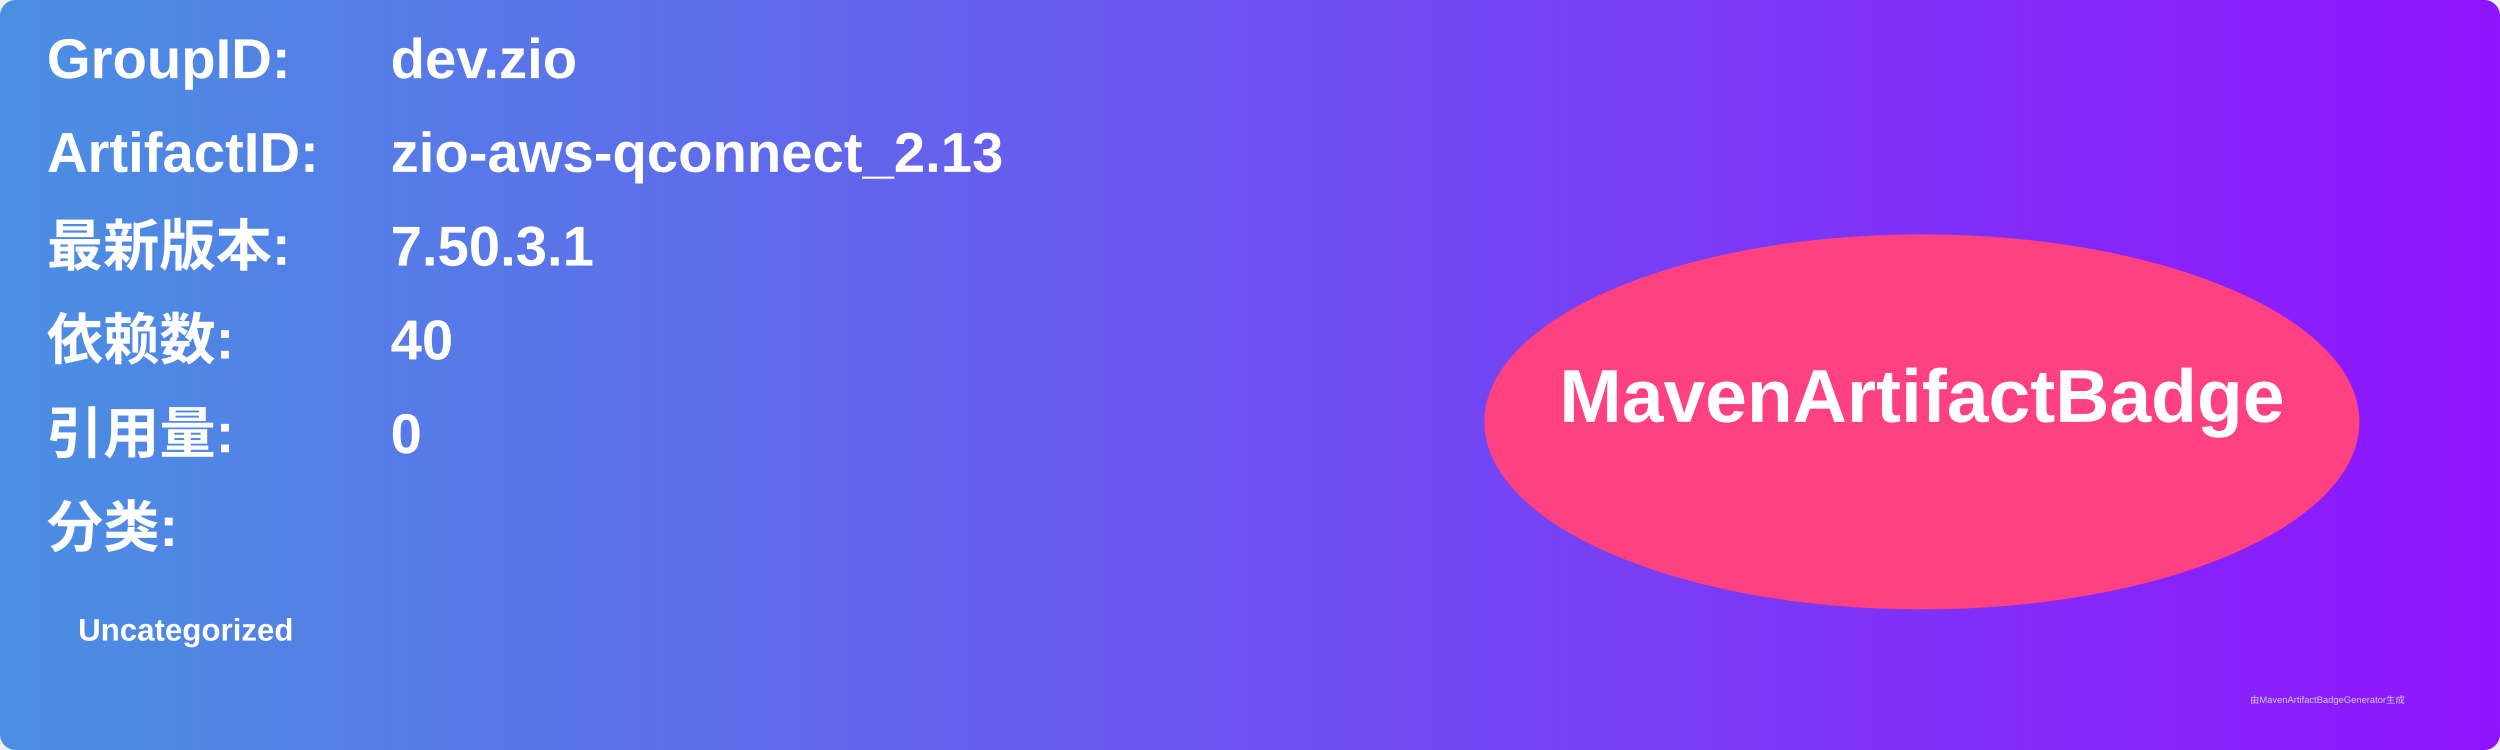
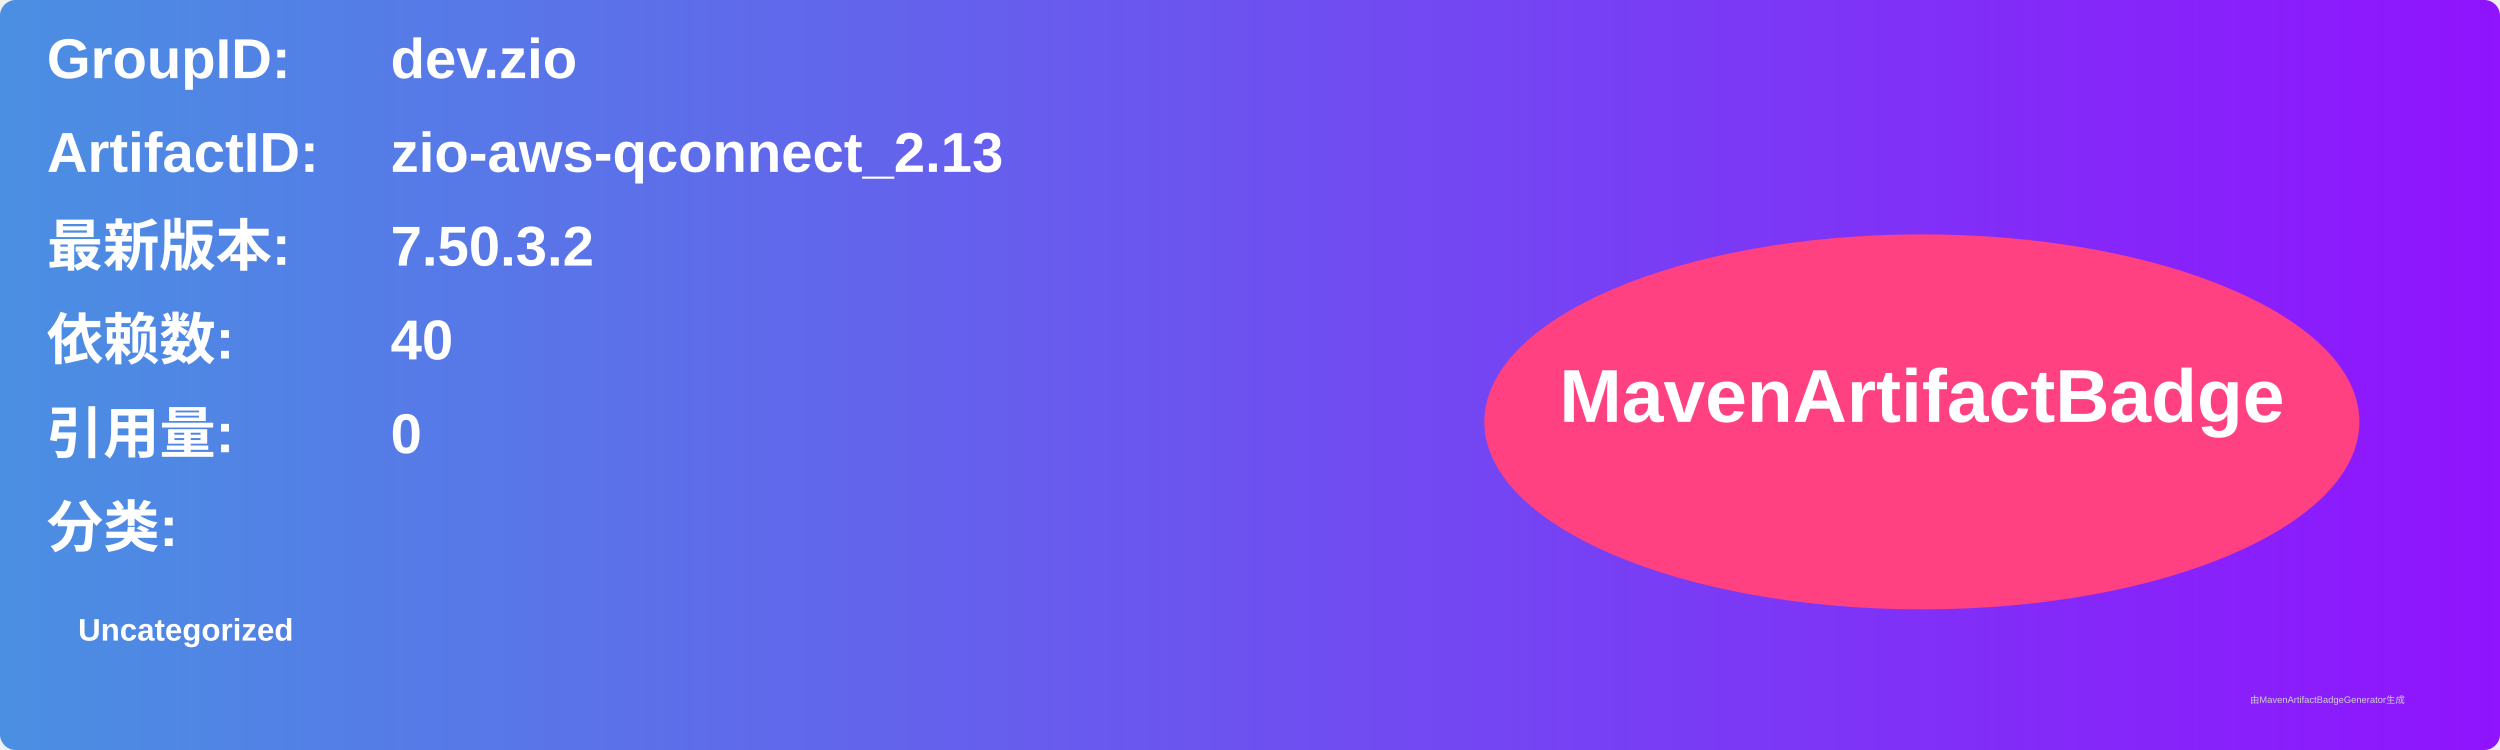
<svg xmlns="http://www.w3.org/2000/svg" width="800" height="240" viewBox="0 0 800 240">
  <linearGradient id="grad" x1="0%" y1="0%" x2="100%" y2="0%">
    <stop offset="0%" stop-color="#4a90e2" />
    <stop offset="100%" stop-color="#9013fe" />
  </linearGradient>
  <rect width="100%" height="100%" rx="5" ry="5" fill="url(#grad)" />
  <g transform="translate(15, 15)">
    <text x="0" y="10" font-family="Arial" font-size="18" fill="white" font-weight="bold" width="260">GroupID:</text>
    <text x="110" y="10" font-family="Arial" font-size="18" fill="white" font-weight="bold" width="460">dev.zio</text>
    <text x="0" y="40" font-family="Arial" font-size="18" fill="white" font-weight="bold" width="260">ArtifactID:</text>
    <text x="110" y="40" font-family="Arial" font-size="18" fill="white" font-weight="bold" width="460">zio-aws-qconnect_2.13</text>
    <text x="0" y="70" font-family="Arial" font-size="18" fill="white" font-weight="bold">最新版本:</text>
    <text x="110" y="70" font-family="Arial" font-size="18" fill="white" font-weight="bold">
-       <tspan font-weight="bold">7.50.3.1</tspan>
+       <tspan font-weight="bold">7.50.3.2</tspan>
    </text>
    <text x="0" y="100" font-family="Arial" font-size="18" fill="white" font-weight="bold">依赖数: </text>
    <text x="110" y="100" font-family="Arial" font-size="18" fill="white">
      <tspan font-weight="bold">40</tspan>
    </text>
    <text x="0" y="130" font-family="Arial" font-size="18" fill="white" font-weight="bold">引用量: </text>
    <text x="110" y="130" font-family="Arial" font-size="18" fill="white">
      <tspan font-weight="bold">0</tspan>
    </text>
    <text x="0" y="160" font-family="Arial" font-size="18" fill="white" font-weight="bold">分类:</text>
    <text x="10" y="190" font-family="Arial" font-size="10" fill="white">
      <tspan font-weight="bold">Uncategorized</tspan>
    </text>
    <ellipse cx="600" cy="120" rx="140" ry="60" fill="#ff4081" />
    <text x="600" y="120" text-anchor="middle" font-family="Arial" font-size="24" fill="white" font-weight="bold">MavenArtifactBadge</text>
  </g>
  <text x="720" y="225" font-family="Arial" font-size="3" fill="#d0d0d0">由MavenArtifactBadgeGenerator生成</text>
</svg>
